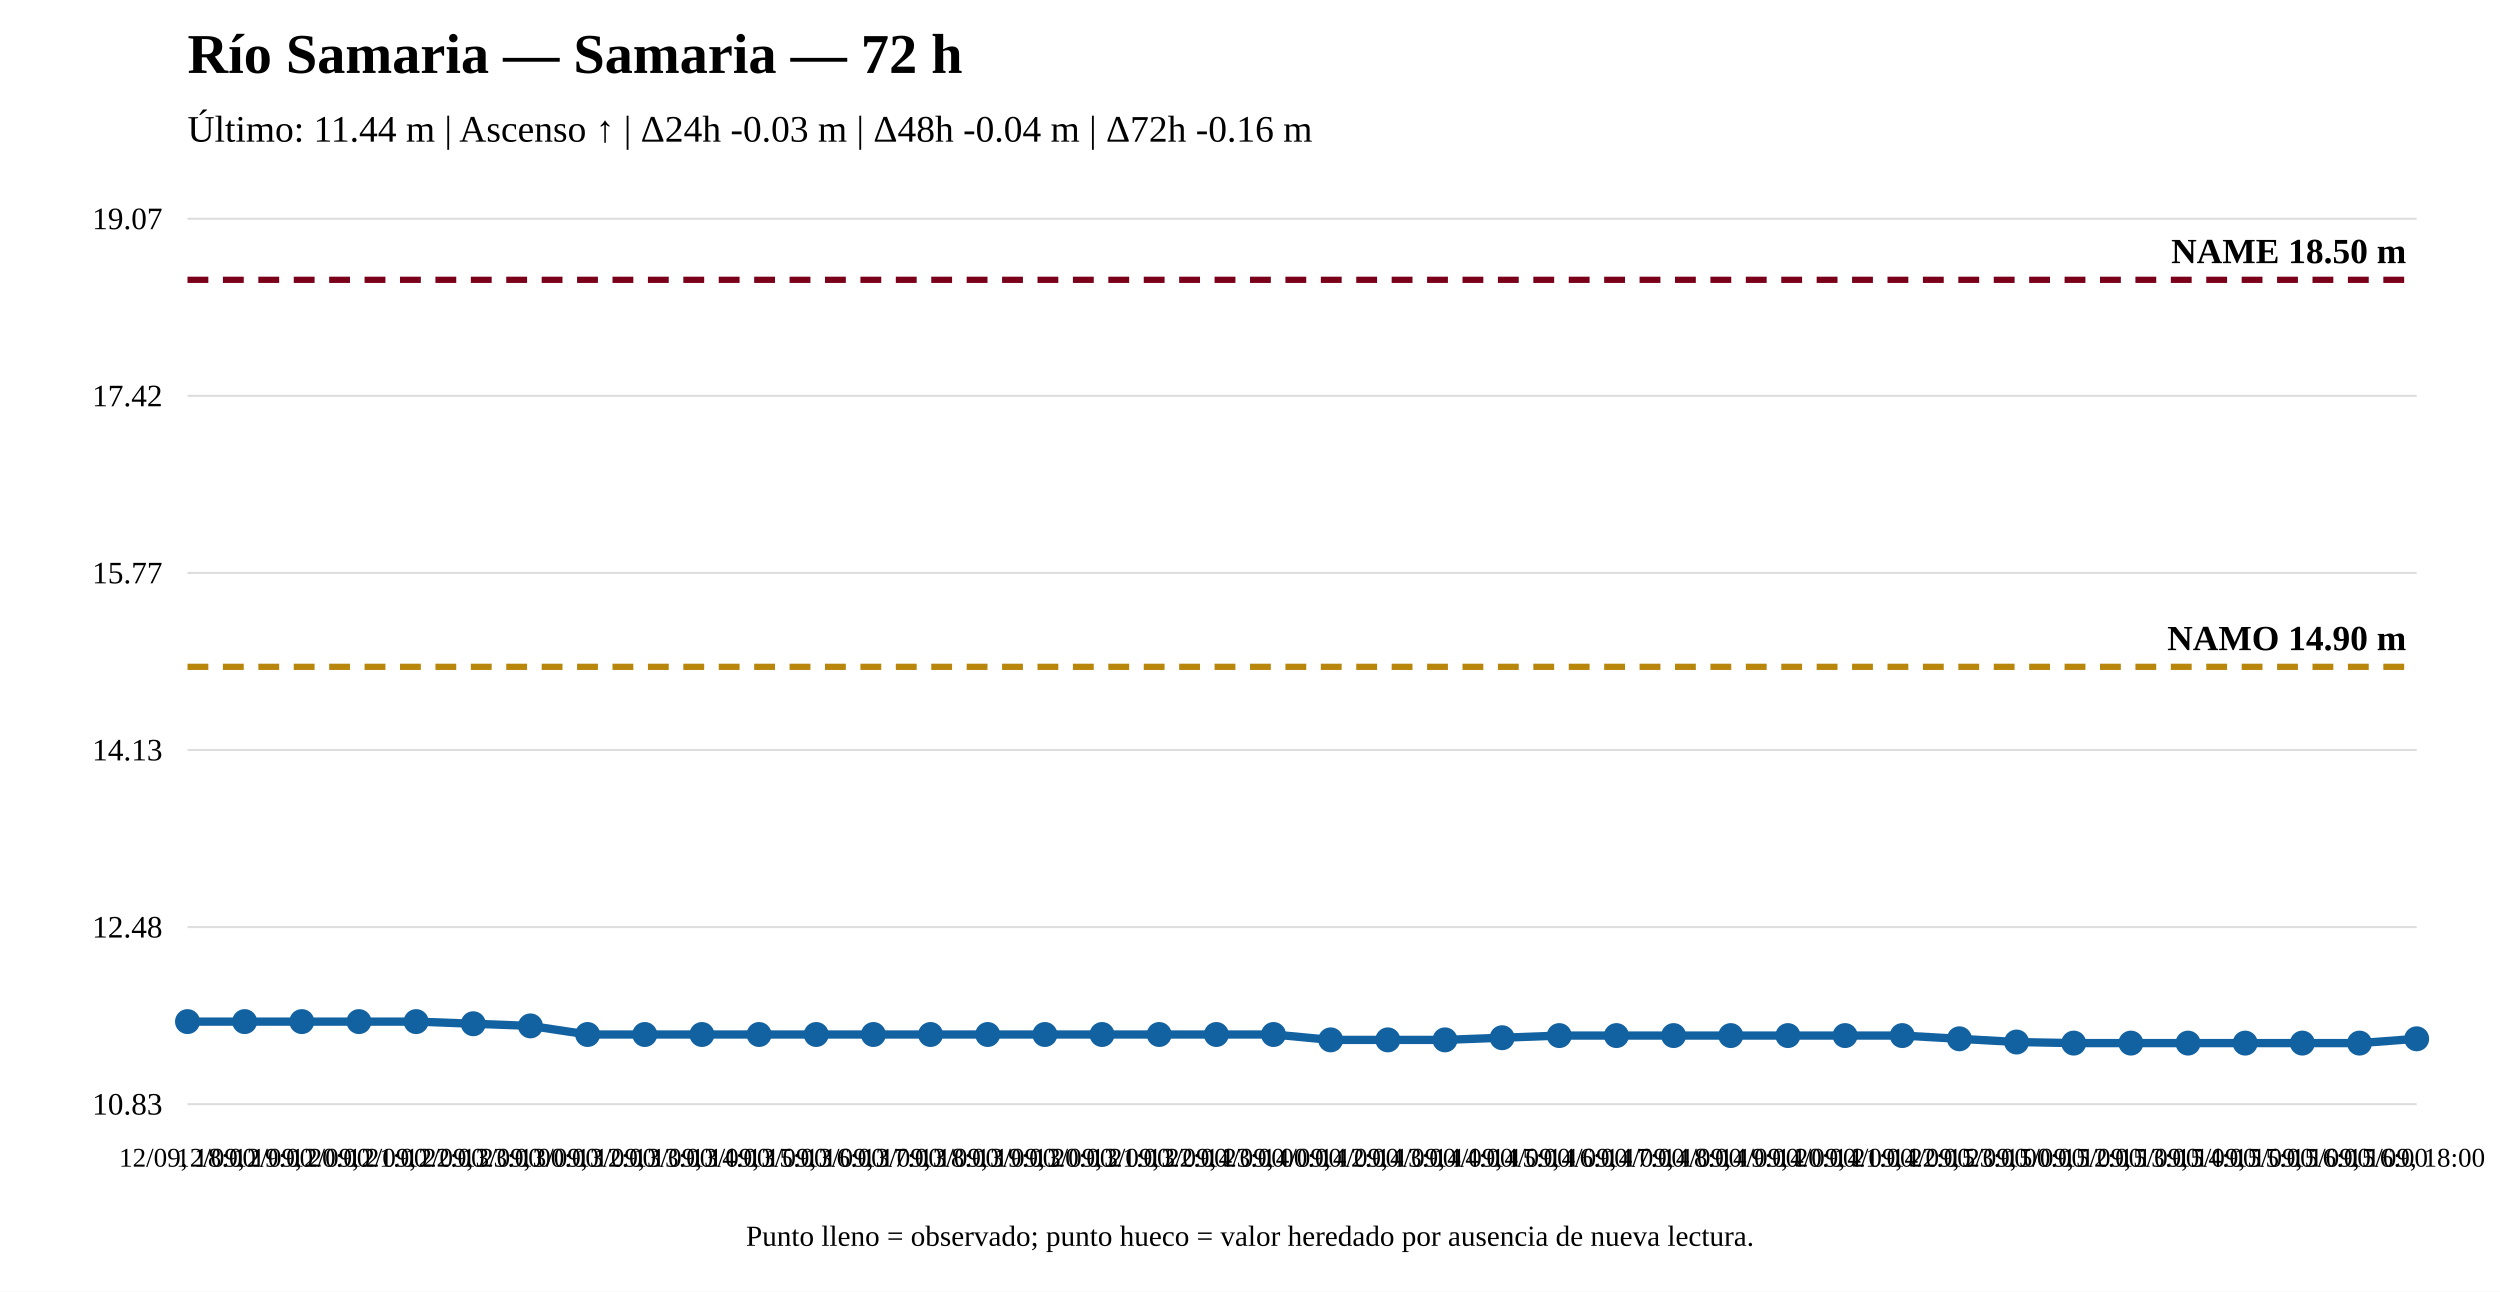
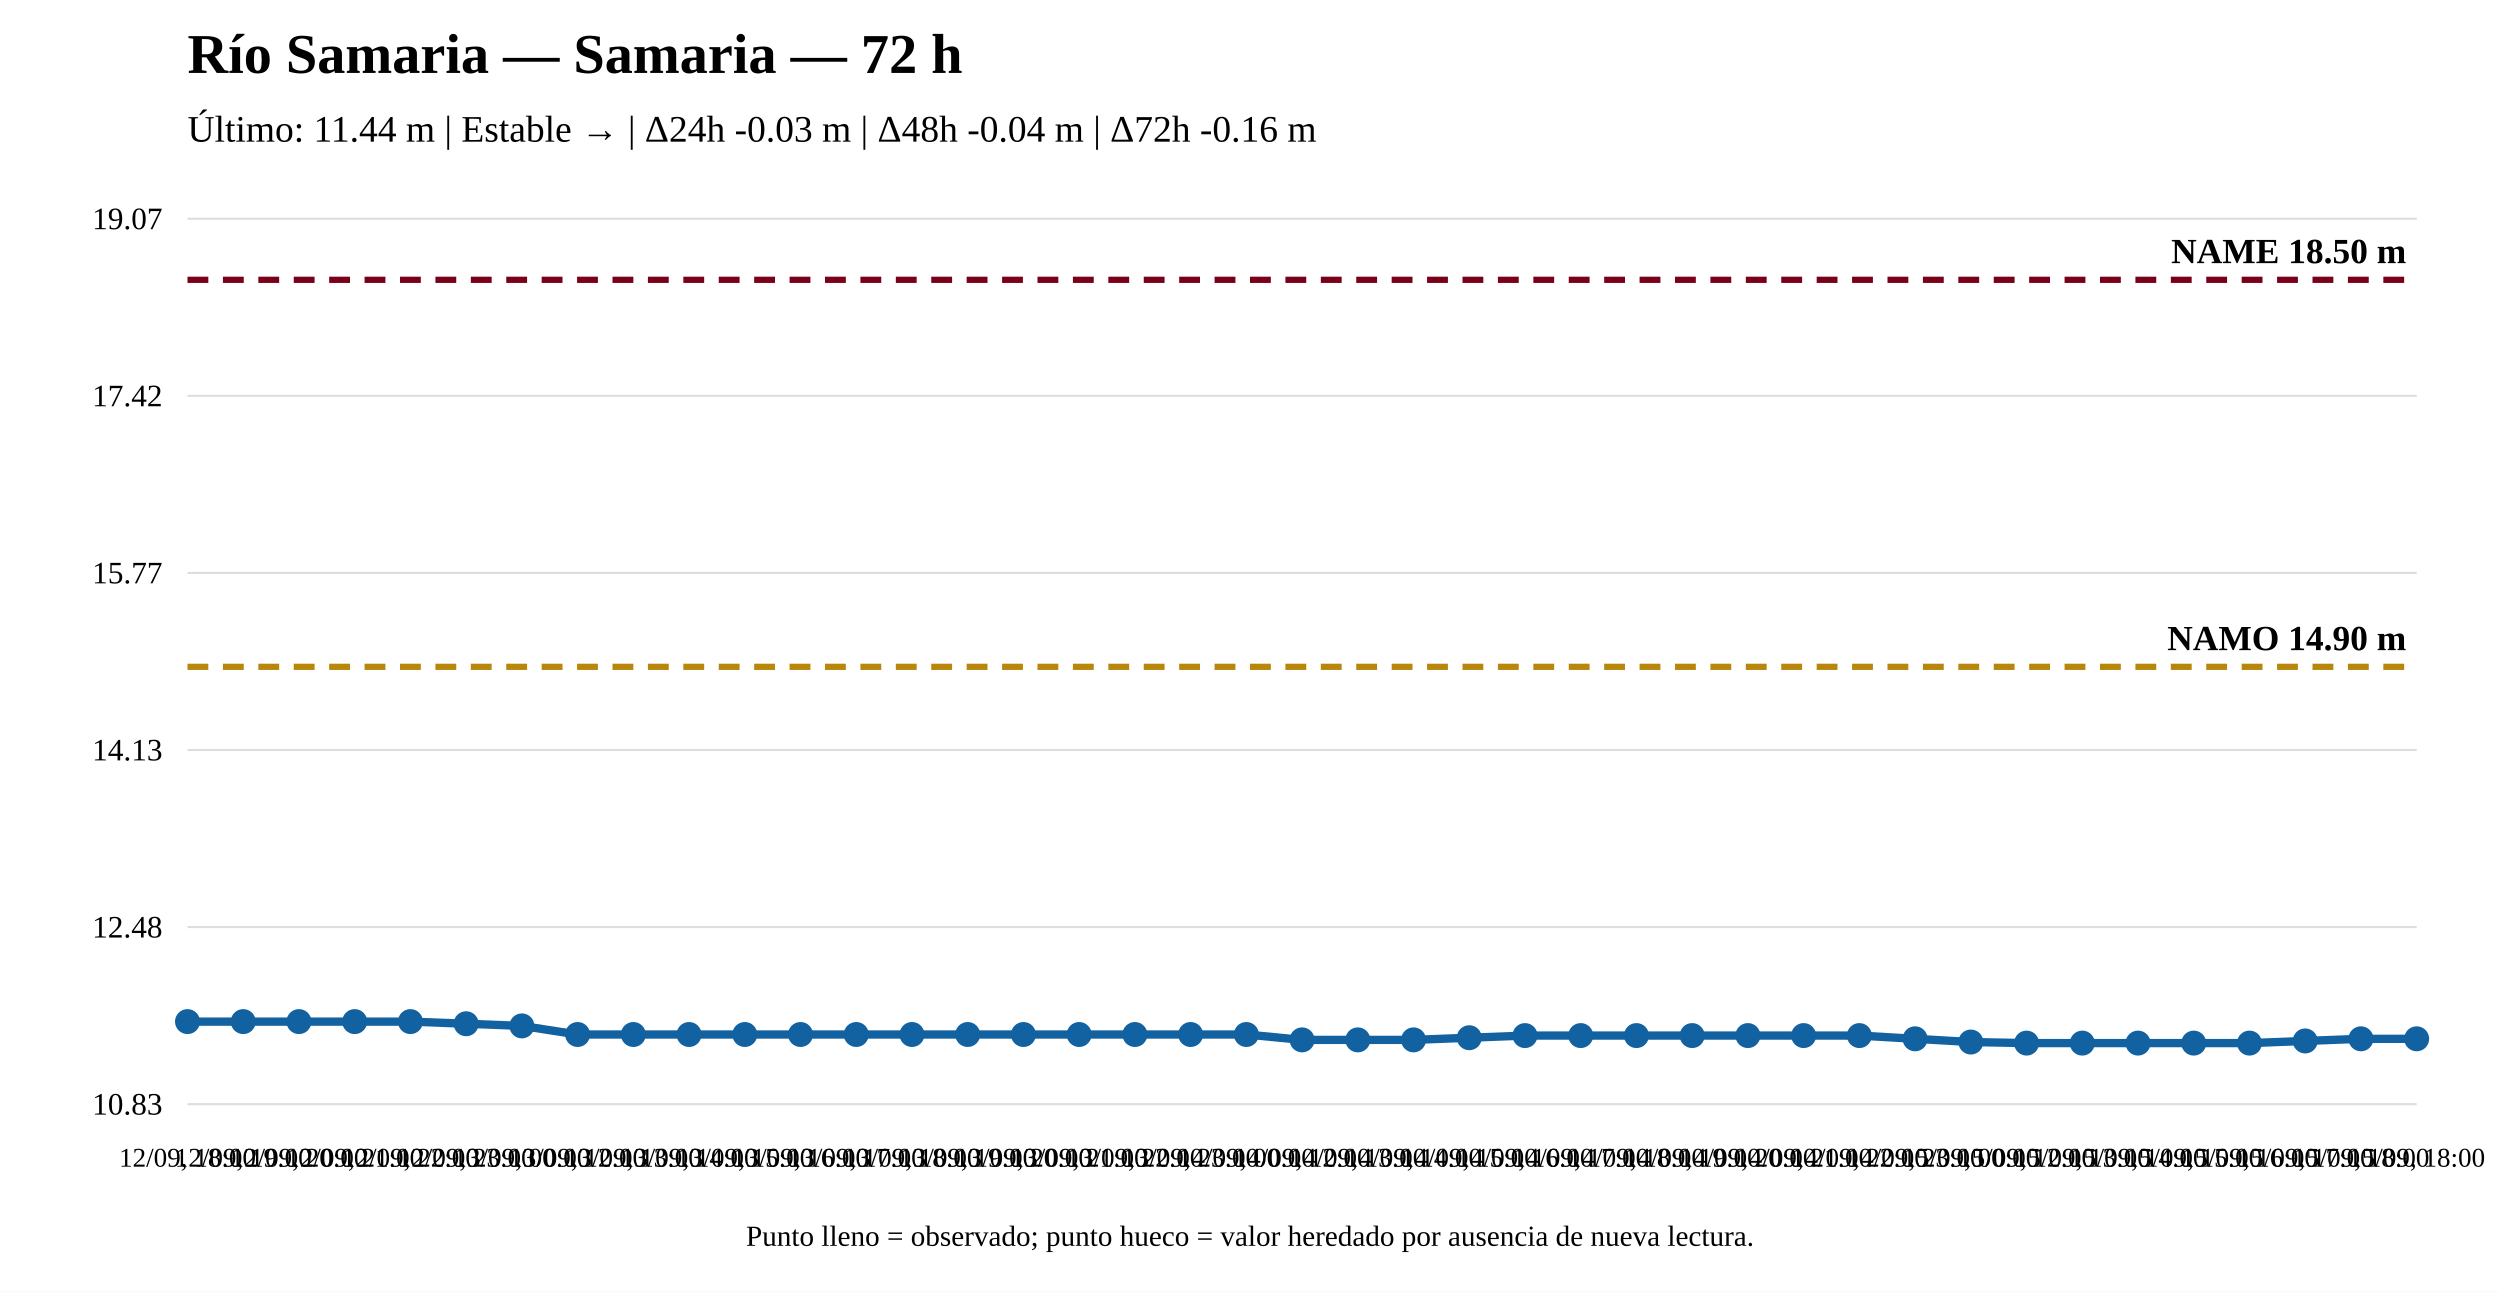
<svg xmlns="http://www.w3.org/2000/svg" width="1200" height="620" viewBox="0 0 1200 620">
  <rect width="100%" height="100%" fill="white" />
  <text x="90" y="35" font-size="27" font-weight="bold">Río Samaria — Samaria — 72 h</text>
-   <text x="90" y="68" font-size="18">Último: 11.44 m | Ascenso ↑ | Δ24h -0.03 m | Δ48h -0.04 m | Δ72h -0.16 m</text>
+   <text x="90" y="68" font-size="18">Último: 11.44 m | Estable → | Δ24h -0.03 m | Δ48h -0.04 m | Δ72h -0.16 m</text>
  <line x1="90" y1="530" x2="1160" y2="530" stroke="#ddd" />
  <line x1="90" y1="445" x2="1160" y2="445" stroke="#ddd" />
  <line x1="90" y1="360" x2="1160" y2="360" stroke="#ddd" />
  <line x1="90" y1="275" x2="1160" y2="275" stroke="#ddd" />
  <line x1="90" y1="190" x2="1160" y2="190" stroke="#ddd" />
  <line x1="90" y1="105" x2="1160" y2="105" stroke="#ddd" />
  <text x="78" y="535" text-anchor="end" font-size="15">10.83</text>
  <text x="78" y="450" text-anchor="end" font-size="15">12.48</text>
  <text x="78" y="365" text-anchor="end" font-size="15">14.13</text>
  <text x="78" y="280" text-anchor="end" font-size="15">15.77</text>
  <text x="78" y="195" text-anchor="end" font-size="15">17.42</text>
  <text x="78" y="110" text-anchor="end" font-size="15">19.07</text>
  <line x1="90" y1="320.08" x2="1160" y2="320.08" stroke="#b8860b" stroke-width="3" stroke-dasharray="10 7" />
  <text x="1155" y="312.08" text-anchor="end" font-size="17" font-weight="bold">NAMO 14.90 m</text>
  <line x1="90" y1="134.31" x2="1160" y2="134.31" stroke="#7a0019" stroke-width="3" stroke-dasharray="10 7" />
  <text x="1155" y="126.31" text-anchor="end" font-size="17" font-weight="bold">NAME 18.50 m</text>
-   <polyline fill="none" stroke="#1261a0" stroke-width="4" points="90,490.369 117.436,490.369 144.872,490.369 172.308,490.369 199.744,490.369 227.179,491.401 254.615,492.433 282.051,496.561 309.487,496.561 336.923,496.561 364.359,496.561 391.795,496.561 419.231,496.561 446.667,496.561 474.103,496.561 501.538,496.561 528.974,496.561 556.41,496.561 583.846,496.561 611.282,496.561 638.718,499.142 666.154,499.142 693.59,499.142 721.026,498.11 748.462,497.077 775.897,497.077 803.333,497.077 830.769,497.077 858.205,497.077 885.641,497.077 913.077,497.077 940.513,498.626 967.949,500.174 995.385,500.69 1022.821,500.69 1050.256,500.69 1077.692,500.69 1105.128,500.69 1132.564,500.69 1160,498.626" />
+   <polyline fill="none" stroke="#1261a0" stroke-width="4" points="90,490.369 116.75,490.369 143.5,490.369 170.25,490.369 197,490.369 223.75,491.401 250.5,492.433 277.25,496.561 304,496.561 330.75,496.561 357.5,496.561 384.25,496.561 411,496.561 437.75,496.561 464.5,496.561 491.25,496.561 518,496.561 544.75,496.561 571.5,496.561 598.25,496.561 625,499.142 651.75,499.142 678.5,499.142 705.25,498.11 732,497.077 758.75,497.077 785.5,497.077 812.25,497.077 839,497.077 865.75,497.077 892.5,497.077 919.25,498.626 946,500.174 972.75,500.69 999.5,500.69 1026.25,500.69 1053,500.69 1079.75,500.69 1106.5,499.658 1133.25,498.626 1160,498.626" />
  <circle cx="90" cy="490.369" r="5" fill="#1261a0" stroke="#1261a0" stroke-width="2" />
-   <circle cx="117.436" cy="490.369" r="5" fill="#1261a0" stroke="#1261a0" stroke-width="2" />
-   <circle cx="144.872" cy="490.369" r="5" fill="#1261a0" stroke="#1261a0" stroke-width="2" />
-   <circle cx="172.308" cy="490.369" r="5" fill="#1261a0" stroke="#1261a0" stroke-width="2" />
-   <circle cx="199.744" cy="490.369" r="5" fill="#1261a0" stroke="#1261a0" stroke-width="2" />
-   <circle cx="227.179" cy="491.401" r="5" fill="#1261a0" stroke="#1261a0" stroke-width="2" />
-   <circle cx="254.615" cy="492.433" r="5" fill="#1261a0" stroke="#1261a0" stroke-width="2" />
-   <circle cx="282.051" cy="496.561" r="5" fill="#1261a0" stroke="#1261a0" stroke-width="2" />
-   <circle cx="309.487" cy="496.561" r="5" fill="#1261a0" stroke="#1261a0" stroke-width="2" />
-   <circle cx="336.923" cy="496.561" r="5" fill="#1261a0" stroke="#1261a0" stroke-width="2" />
-   <circle cx="364.359" cy="496.561" r="5" fill="#1261a0" stroke="#1261a0" stroke-width="2" />
-   <circle cx="391.795" cy="496.561" r="5" fill="#1261a0" stroke="#1261a0" stroke-width="2" />
-   <circle cx="419.231" cy="496.561" r="5" fill="#1261a0" stroke="#1261a0" stroke-width="2" />
-   <circle cx="446.667" cy="496.561" r="5" fill="#1261a0" stroke="#1261a0" stroke-width="2" />
-   <circle cx="474.103" cy="496.561" r="5" fill="#1261a0" stroke="#1261a0" stroke-width="2" />
-   <circle cx="501.538" cy="496.561" r="5" fill="#1261a0" stroke="#1261a0" stroke-width="2" />
-   <circle cx="528.974" cy="496.561" r="5" fill="#1261a0" stroke="#1261a0" stroke-width="2" />
-   <circle cx="556.41" cy="496.561" r="5" fill="#1261a0" stroke="#1261a0" stroke-width="2" />
-   <circle cx="583.846" cy="496.561" r="5" fill="#1261a0" stroke="#1261a0" stroke-width="2" />
-   <circle cx="611.282" cy="496.561" r="5" fill="#1261a0" stroke="#1261a0" stroke-width="2" />
-   <circle cx="638.718" cy="499.142" r="5" fill="#1261a0" stroke="#1261a0" stroke-width="2" />
-   <circle cx="666.154" cy="499.142" r="5" fill="#1261a0" stroke="#1261a0" stroke-width="2" />
-   <circle cx="693.59" cy="499.142" r="5" fill="#1261a0" stroke="#1261a0" stroke-width="2" />
-   <circle cx="721.026" cy="498.11" r="5" fill="#1261a0" stroke="#1261a0" stroke-width="2" />
-   <circle cx="748.462" cy="497.077" r="5" fill="#1261a0" stroke="#1261a0" stroke-width="2" />
-   <circle cx="775.897" cy="497.077" r="5" fill="#1261a0" stroke="#1261a0" stroke-width="2" />
-   <circle cx="803.333" cy="497.077" r="5" fill="#1261a0" stroke="#1261a0" stroke-width="2" />
-   <circle cx="830.769" cy="497.077" r="5" fill="#1261a0" stroke="#1261a0" stroke-width="2" />
-   <circle cx="858.205" cy="497.077" r="5" fill="#1261a0" stroke="#1261a0" stroke-width="2" />
-   <circle cx="885.641" cy="497.077" r="5" fill="#1261a0" stroke="#1261a0" stroke-width="2" />
-   <circle cx="913.077" cy="497.077" r="5" fill="#1261a0" stroke="#1261a0" stroke-width="2" />
-   <circle cx="940.513" cy="498.626" r="5" fill="#1261a0" stroke="#1261a0" stroke-width="2" />
-   <circle cx="967.949" cy="500.174" r="5" fill="#1261a0" stroke="#1261a0" stroke-width="2" />
-   <circle cx="995.385" cy="500.69" r="5" fill="#1261a0" stroke="#1261a0" stroke-width="2" />
-   <circle cx="1022.821" cy="500.69" r="5" fill="#1261a0" stroke="#1261a0" stroke-width="2" />
-   <circle cx="1050.256" cy="500.69" r="5" fill="#1261a0" stroke="#1261a0" stroke-width="2" />
-   <circle cx="1077.692" cy="500.69" r="5" fill="#1261a0" stroke="#1261a0" stroke-width="2" />
-   <circle cx="1105.128" cy="500.69" r="5" fill="#1261a0" stroke="#1261a0" stroke-width="2" />
-   <circle cx="1132.564" cy="500.69" r="5" fill="#1261a0" stroke="#1261a0" stroke-width="2" />
+   <circle cx="116.75" cy="490.369" r="5" fill="#1261a0" stroke="#1261a0" stroke-width="2" />
+   <circle cx="143.5" cy="490.369" r="5" fill="#1261a0" stroke="#1261a0" stroke-width="2" />
+   <circle cx="170.25" cy="490.369" r="5" fill="#1261a0" stroke="#1261a0" stroke-width="2" />
+   <circle cx="197" cy="490.369" r="5" fill="#1261a0" stroke="#1261a0" stroke-width="2" />
+   <circle cx="223.75" cy="491.401" r="5" fill="#1261a0" stroke="#1261a0" stroke-width="2" />
+   <circle cx="250.5" cy="492.433" r="5" fill="#1261a0" stroke="#1261a0" stroke-width="2" />
+   <circle cx="277.25" cy="496.561" r="5" fill="#1261a0" stroke="#1261a0" stroke-width="2" />
+   <circle cx="304" cy="496.561" r="5" fill="#1261a0" stroke="#1261a0" stroke-width="2" />
+   <circle cx="330.75" cy="496.561" r="5" fill="#1261a0" stroke="#1261a0" stroke-width="2" />
+   <circle cx="357.5" cy="496.561" r="5" fill="#1261a0" stroke="#1261a0" stroke-width="2" />
+   <circle cx="384.25" cy="496.561" r="5" fill="#1261a0" stroke="#1261a0" stroke-width="2" />
+   <circle cx="411" cy="496.561" r="5" fill="#1261a0" stroke="#1261a0" stroke-width="2" />
+   <circle cx="437.75" cy="496.561" r="5" fill="#1261a0" stroke="#1261a0" stroke-width="2" />
+   <circle cx="464.5" cy="496.561" r="5" fill="#1261a0" stroke="#1261a0" stroke-width="2" />
+   <circle cx="491.25" cy="496.561" r="5" fill="#1261a0" stroke="#1261a0" stroke-width="2" />
+   <circle cx="518" cy="496.561" r="5" fill="#1261a0" stroke="#1261a0" stroke-width="2" />
+   <circle cx="544.75" cy="496.561" r="5" fill="#1261a0" stroke="#1261a0" stroke-width="2" />
+   <circle cx="571.5" cy="496.561" r="5" fill="#1261a0" stroke="#1261a0" stroke-width="2" />
+   <circle cx="598.25" cy="496.561" r="5" fill="#1261a0" stroke="#1261a0" stroke-width="2" />
+   <circle cx="625" cy="499.142" r="5" fill="#1261a0" stroke="#1261a0" stroke-width="2" />
+   <circle cx="651.75" cy="499.142" r="5" fill="#1261a0" stroke="#1261a0" stroke-width="2" />
+   <circle cx="678.5" cy="499.142" r="5" fill="#1261a0" stroke="#1261a0" stroke-width="2" />
+   <circle cx="705.25" cy="498.11" r="5" fill="#1261a0" stroke="#1261a0" stroke-width="2" />
+   <circle cx="732" cy="497.077" r="5" fill="#1261a0" stroke="#1261a0" stroke-width="2" />
+   <circle cx="758.75" cy="497.077" r="5" fill="#1261a0" stroke="#1261a0" stroke-width="2" />
+   <circle cx="785.5" cy="497.077" r="5" fill="#1261a0" stroke="#1261a0" stroke-width="2" />
+   <circle cx="812.25" cy="497.077" r="5" fill="#1261a0" stroke="#1261a0" stroke-width="2" />
+   <circle cx="839" cy="497.077" r="5" fill="#1261a0" stroke="#1261a0" stroke-width="2" />
+   <circle cx="865.75" cy="497.077" r="5" fill="#1261a0" stroke="#1261a0" stroke-width="2" />
+   <circle cx="892.5" cy="497.077" r="5" fill="#1261a0" stroke="#1261a0" stroke-width="2" />
+   <circle cx="919.25" cy="498.626" r="5" fill="#1261a0" stroke="#1261a0" stroke-width="2" />
+   <circle cx="946" cy="500.174" r="5" fill="#1261a0" stroke="#1261a0" stroke-width="2" />
+   <circle cx="972.75" cy="500.69" r="5" fill="#1261a0" stroke="#1261a0" stroke-width="2" />
+   <circle cx="999.5" cy="500.69" r="5" fill="#1261a0" stroke="#1261a0" stroke-width="2" />
+   <circle cx="1026.25" cy="500.69" r="5" fill="#1261a0" stroke="#1261a0" stroke-width="2" />
+   <circle cx="1053" cy="500.69" r="5" fill="#1261a0" stroke="#1261a0" stroke-width="2" />
+   <circle cx="1079.75" cy="500.69" r="5" fill="#1261a0" stroke="#1261a0" stroke-width="2" />
+   <circle cx="1106.5" cy="499.658" r="5" fill="#1261a0" stroke="#1261a0" stroke-width="2" />
+   <circle cx="1133.25" cy="498.626" r="5" fill="#1261a0" stroke="#1261a0" stroke-width="2" />
  <circle cx="1160" cy="498.626" r="5" fill="#1261a0" stroke="#1261a0" stroke-width="2" />
  <text x="90" y="560" text-anchor="middle" font-size="13">12/09, 18:00</text>
-   <text x="117.436" y="560" text-anchor="middle" font-size="13">12/09, 19:00</text>
-   <text x="144.872" y="560" text-anchor="middle" font-size="13">12/09, 20:00</text>
-   <text x="172.308" y="560" text-anchor="middle" font-size="13">12/09, 21:00</text>
-   <text x="199.744" y="560" text-anchor="middle" font-size="13">12/09, 22:00</text>
-   <text x="227.179" y="560" text-anchor="middle" font-size="13">12/09, 23:00</text>
-   <text x="254.615" y="560" text-anchor="middle" font-size="13">13/09, 00:00</text>
-   <text x="282.051" y="560" text-anchor="middle" font-size="13">13/09, 12:00</text>
-   <text x="309.487" y="560" text-anchor="middle" font-size="13">13/09, 13:00</text>
-   <text x="336.923" y="560" text-anchor="middle" font-size="13">13/09, 14:00</text>
-   <text x="364.359" y="560" text-anchor="middle" font-size="13">13/09, 15:00</text>
-   <text x="391.795" y="560" text-anchor="middle" font-size="13">13/09, 16:00</text>
-   <text x="419.231" y="560" text-anchor="middle" font-size="13">13/09, 17:00</text>
-   <text x="446.667" y="560" text-anchor="middle" font-size="13">13/09, 18:00</text>
-   <text x="474.103" y="560" text-anchor="middle" font-size="13">13/09, 19:00</text>
-   <text x="501.538" y="560" text-anchor="middle" font-size="13">13/09, 20:00</text>
-   <text x="528.974" y="560" text-anchor="middle" font-size="13">13/09, 21:00</text>
-   <text x="556.41" y="560" text-anchor="middle" font-size="13">13/09, 22:00</text>
-   <text x="583.846" y="560" text-anchor="middle" font-size="13">13/09, 23:00</text>
-   <text x="611.282" y="560" text-anchor="middle" font-size="13">14/09, 00:00</text>
-   <text x="638.718" y="560" text-anchor="middle" font-size="13">14/09, 12:00</text>
-   <text x="666.154" y="560" text-anchor="middle" font-size="13">14/09, 13:00</text>
-   <text x="693.59" y="560" text-anchor="middle" font-size="13">14/09, 14:00</text>
-   <text x="721.026" y="560" text-anchor="middle" font-size="13">14/09, 15:00</text>
-   <text x="748.462" y="560" text-anchor="middle" font-size="13">14/09, 16:00</text>
-   <text x="775.897" y="560" text-anchor="middle" font-size="13">14/09, 17:00</text>
-   <text x="803.333" y="560" text-anchor="middle" font-size="13">14/09, 18:00</text>
-   <text x="830.769" y="560" text-anchor="middle" font-size="13">14/09, 19:00</text>
-   <text x="858.205" y="560" text-anchor="middle" font-size="13">14/09, 20:00</text>
-   <text x="885.641" y="560" text-anchor="middle" font-size="13">14/09, 21:00</text>
-   <text x="913.077" y="560" text-anchor="middle" font-size="13">14/09, 22:00</text>
-   <text x="940.513" y="560" text-anchor="middle" font-size="13">14/09, 23:00</text>
-   <text x="967.949" y="560" text-anchor="middle" font-size="13">15/09, 00:00</text>
-   <text x="995.385" y="560" text-anchor="middle" font-size="13">15/09, 12:00</text>
-   <text x="1022.821" y="560" text-anchor="middle" font-size="13">15/09, 13:00</text>
-   <text x="1050.256" y="560" text-anchor="middle" font-size="13">15/09, 14:00</text>
-   <text x="1077.692" y="560" text-anchor="middle" font-size="13">15/09, 15:00</text>
-   <text x="1105.128" y="560" text-anchor="middle" font-size="13">15/09, 16:00</text>
-   <text x="1132.564" y="560" text-anchor="middle" font-size="13">15/09, 16:00</text>
+   <text x="116.75" y="560" text-anchor="middle" font-size="13">12/09, 19:00</text>
+   <text x="143.5" y="560" text-anchor="middle" font-size="13">12/09, 20:00</text>
+   <text x="170.25" y="560" text-anchor="middle" font-size="13">12/09, 21:00</text>
+   <text x="197" y="560" text-anchor="middle" font-size="13">12/09, 22:00</text>
+   <text x="223.75" y="560" text-anchor="middle" font-size="13">12/09, 23:00</text>
+   <text x="250.5" y="560" text-anchor="middle" font-size="13">13/09, 00:00</text>
+   <text x="277.25" y="560" text-anchor="middle" font-size="13">13/09, 12:00</text>
+   <text x="304" y="560" text-anchor="middle" font-size="13">13/09, 13:00</text>
+   <text x="330.75" y="560" text-anchor="middle" font-size="13">13/09, 14:00</text>
+   <text x="357.5" y="560" text-anchor="middle" font-size="13">13/09, 15:00</text>
+   <text x="384.25" y="560" text-anchor="middle" font-size="13">13/09, 16:00</text>
+   <text x="411" y="560" text-anchor="middle" font-size="13">13/09, 17:00</text>
+   <text x="437.75" y="560" text-anchor="middle" font-size="13">13/09, 18:00</text>
+   <text x="464.5" y="560" text-anchor="middle" font-size="13">13/09, 19:00</text>
+   <text x="491.25" y="560" text-anchor="middle" font-size="13">13/09, 20:00</text>
+   <text x="518" y="560" text-anchor="middle" font-size="13">13/09, 21:00</text>
+   <text x="544.75" y="560" text-anchor="middle" font-size="13">13/09, 22:00</text>
+   <text x="571.5" y="560" text-anchor="middle" font-size="13">13/09, 23:00</text>
+   <text x="598.25" y="560" text-anchor="middle" font-size="13">14/09, 00:00</text>
+   <text x="625" y="560" text-anchor="middle" font-size="13">14/09, 12:00</text>
+   <text x="651.75" y="560" text-anchor="middle" font-size="13">14/09, 13:00</text>
+   <text x="678.5" y="560" text-anchor="middle" font-size="13">14/09, 14:00</text>
+   <text x="705.25" y="560" text-anchor="middle" font-size="13">14/09, 15:00</text>
+   <text x="732" y="560" text-anchor="middle" font-size="13">14/09, 16:00</text>
+   <text x="758.75" y="560" text-anchor="middle" font-size="13">14/09, 17:00</text>
+   <text x="785.5" y="560" text-anchor="middle" font-size="13">14/09, 18:00</text>
+   <text x="812.25" y="560" text-anchor="middle" font-size="13">14/09, 19:00</text>
+   <text x="839" y="560" text-anchor="middle" font-size="13">14/09, 20:00</text>
+   <text x="865.75" y="560" text-anchor="middle" font-size="13">14/09, 21:00</text>
+   <text x="892.5" y="560" text-anchor="middle" font-size="13">14/09, 22:00</text>
+   <text x="919.25" y="560" text-anchor="middle" font-size="13">14/09, 23:00</text>
+   <text x="946" y="560" text-anchor="middle" font-size="13">15/09, 00:00</text>
+   <text x="972.75" y="560" text-anchor="middle" font-size="13">15/09, 12:00</text>
+   <text x="999.5" y="560" text-anchor="middle" font-size="13">15/09, 13:00</text>
+   <text x="1026.25" y="560" text-anchor="middle" font-size="13">15/09, 14:00</text>
+   <text x="1053" y="560" text-anchor="middle" font-size="13">15/09, 15:00</text>
+   <text x="1079.75" y="560" text-anchor="middle" font-size="13">15/09, 16:00</text>
+   <text x="1106.5" y="560" text-anchor="middle" font-size="13">15/09, 17:00</text>
+   <text x="1133.25" y="560" text-anchor="middle" font-size="13">15/09, 18:00</text>
  <text x="1160" y="560" text-anchor="middle" font-size="13">15/09, 18:00</text>
  <text x="600" y="598" text-anchor="middle" font-size="14">Punto lleno = observado; punto hueco = valor heredado por ausencia de nueva lectura.</text>
</svg>
